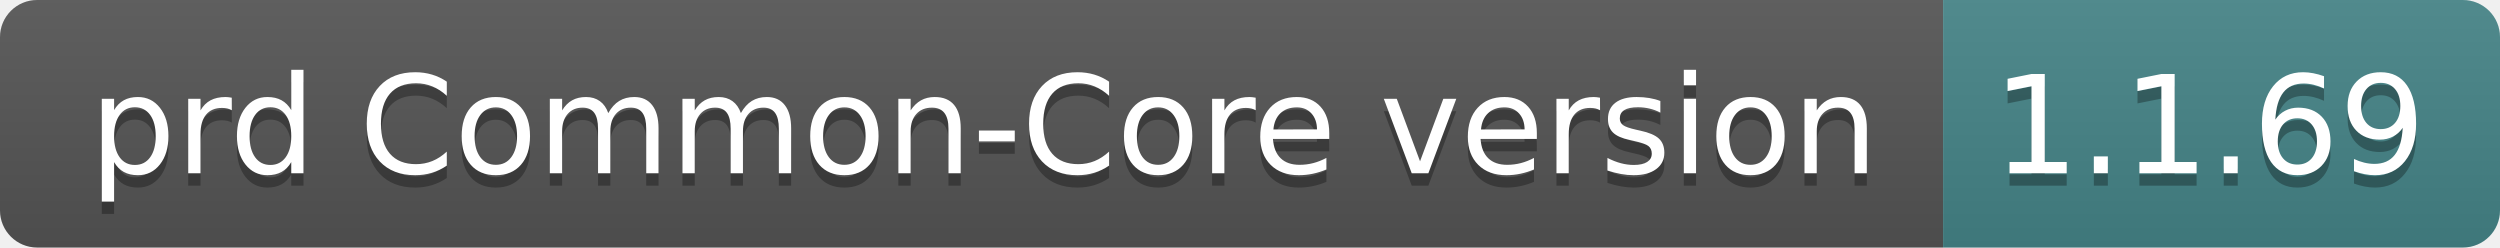
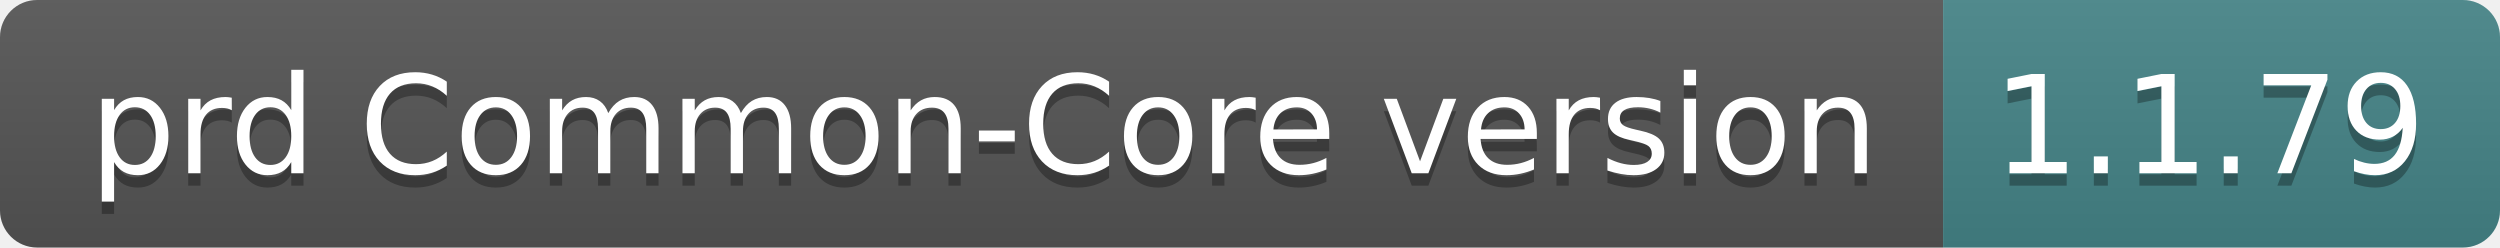
- <svg xmlns="http://www.w3.org/2000/svg" width="202" height="20" role="img" aria-label="prd Common-Core version: 1.1.69">
+ <svg xmlns="http://www.w3.org/2000/svg" width="202" height="20" role="img" aria-label="prd Common-Core version: 1.1.79">
  <linearGradient id="s" x2="0" y2="100%">
    <stop offset="0" stop-color="#bbb" stop-opacity=".1" />
    <stop offset="1" stop-opacity=".1" />
  </linearGradient>
  <clipPath id="r">
    <rect width="202" height="20" rx="3" fill="#fff" />
  </clipPath>
  <g clip-path="url(#r)">
    <rect width="157" height="20" fill="#555" />
    <rect x="157" width="45" height="20" fill="#458588" />
    <rect width="202" height="20" fill="url(#s)" />
  </g>
  <g fill="#fff" text-anchor="middle" font-family="Verdana,Geneva,DejaVu Sans,sans-serif" text-rendering="geometricPrecision" font-size="110">
    <text aria-hidden="true" x="795" y="150" fill="#010101" fill-opacity=".3" transform="scale(.1)" textLength="1470">prd Common-Core version</text>
    <text x="795" y="140" transform="scale(.1)" fill="#fff" textLength="1470">prd Common-Core version</text>
-     <text aria-hidden="true" x="1785" y="150" fill="#010101" fill-opacity=".3" transform="scale(.1)" textLength="350">1.1.69</text>
-     <text x="1785" y="140" transform="scale(.1)" fill="#fff" textLength="350">1.1.69</text>
+     <text aria-hidden="true" x="1785" y="150" fill="#010101" fill-opacity=".3" transform="scale(.1)" textLength="350">1.1.79</text>
+     <text x="1785" y="140" transform="scale(.1)" fill="#fff" textLength="350">1.1.79</text>
  </g>
</svg>
